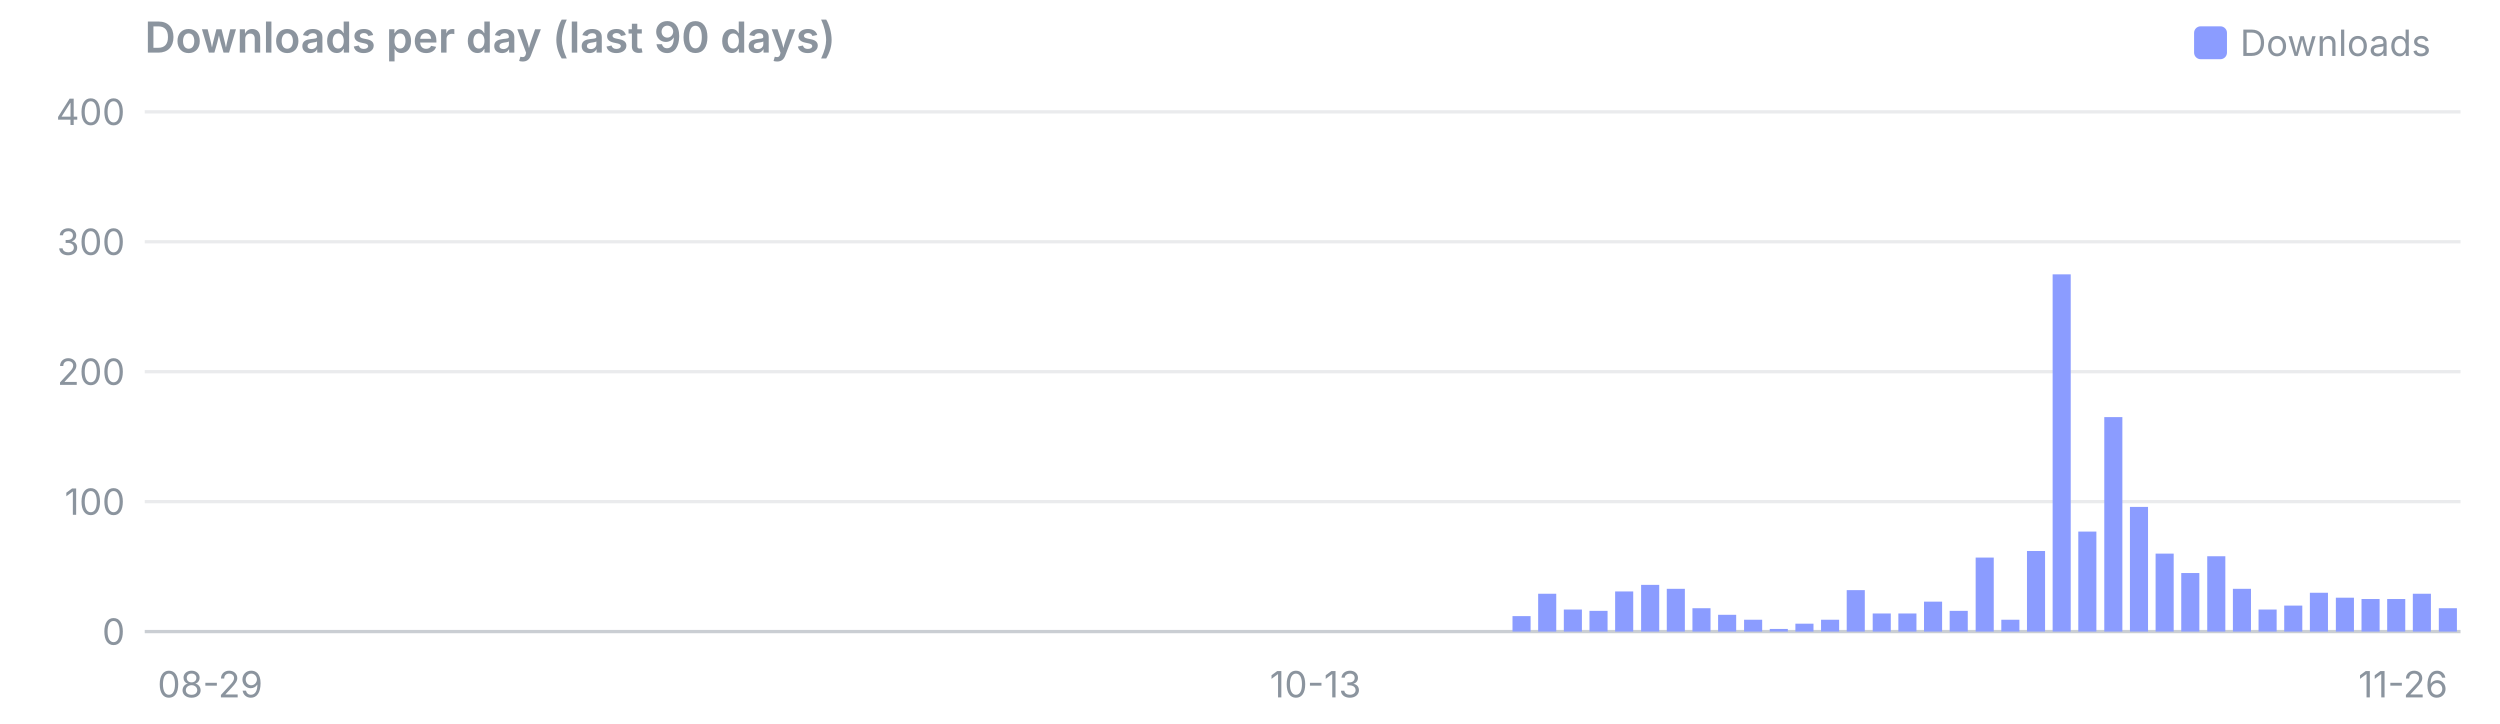
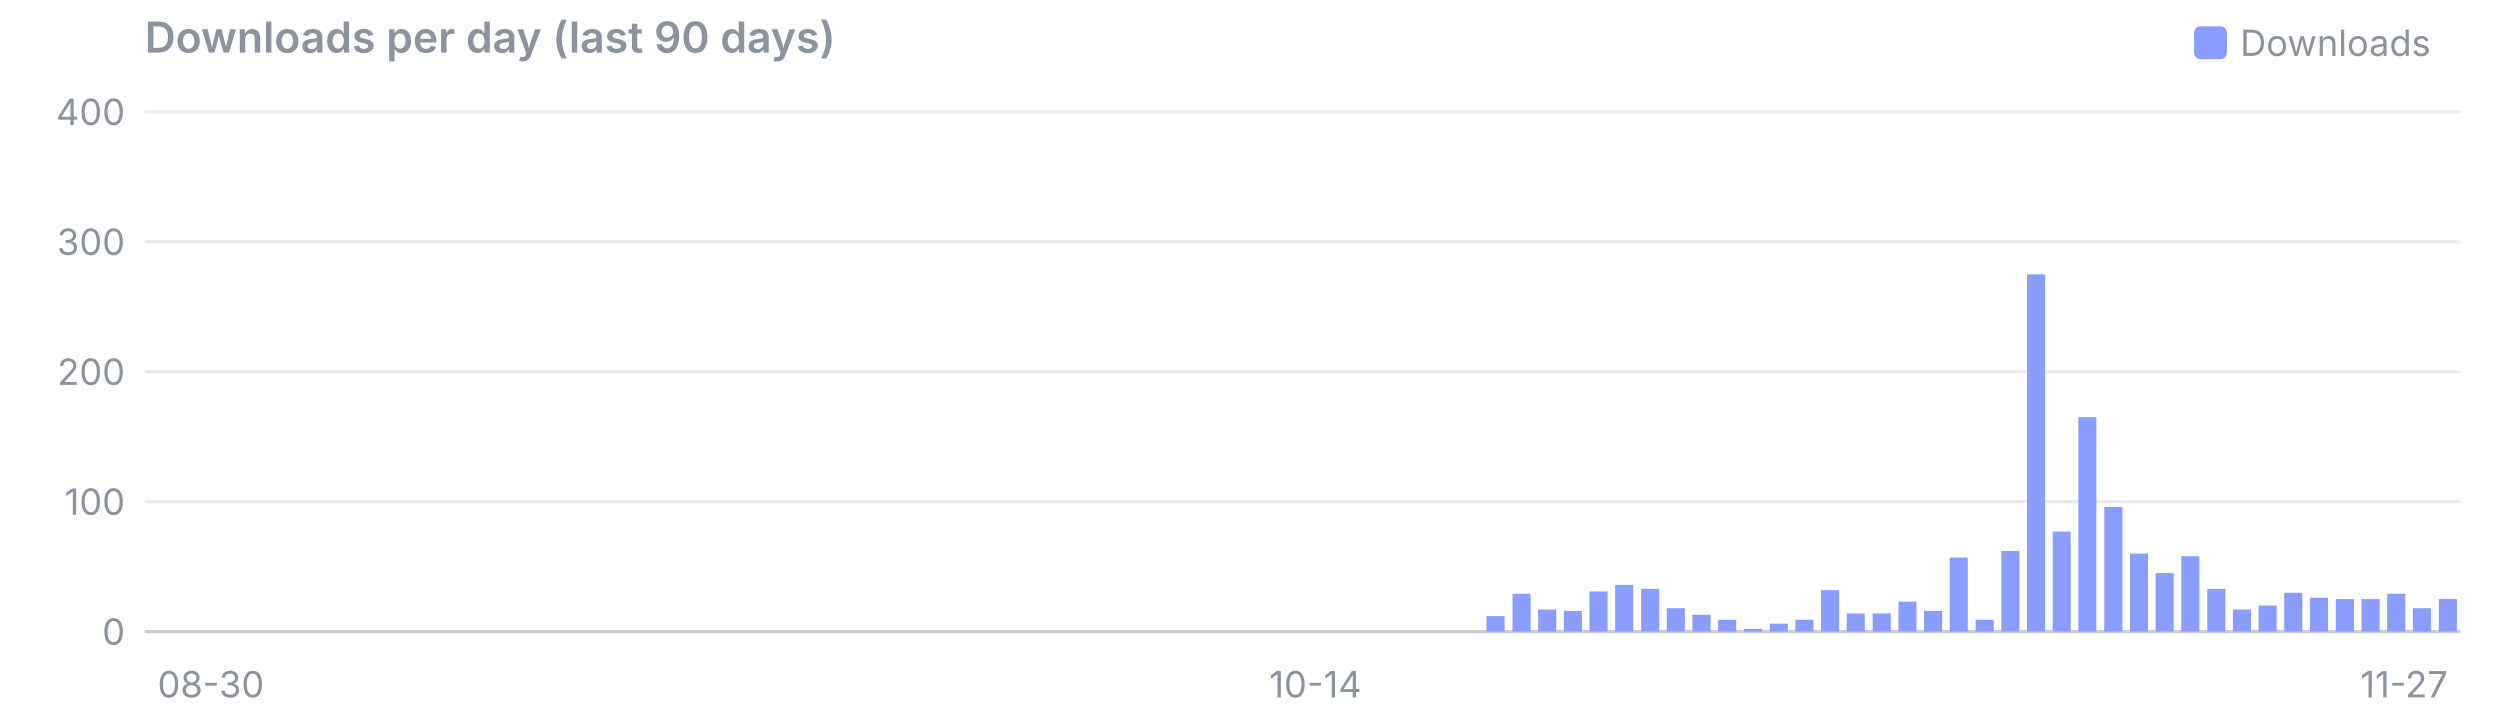
<svg xmlns="http://www.w3.org/2000/svg" viewBox="0 0 760 220" width="760" height="220" font-family="system-ui,-apple-system,Segoe UI,sans-serif" font-size="11">
  <text x="44" y="16" font-size="13" font-weight="600" fill="#8b949e">Downloads per day (last 90 days)</text>
  <rect x="667" y="8" width="10" height="10" rx="2" fill="#8b9cff" />
  <text x="681" y="17" fill="#8b949e">Downloads</text>
  <line x1="44" x2="748" y1="192.0" y2="192.0" stroke="#8b949e" stroke-opacity="0.45" />
  <text x="38" y="196.0" text-anchor="end" fill="#8b949e">0</text>
  <line x1="44" x2="748" y1="152.5" y2="152.5" stroke="#8b949e" stroke-opacity="0.18" />
  <text x="38" y="156.5" text-anchor="end" fill="#8b949e">100</text>
  <line x1="44" x2="748" y1="113.0" y2="113.0" stroke="#8b949e" stroke-opacity="0.18" />
  <text x="38" y="117.0" text-anchor="end" fill="#8b949e">200</text>
  <line x1="44" x2="748" y1="73.5" y2="73.5" stroke="#8b949e" stroke-opacity="0.18" />
  <text x="38" y="77.5" text-anchor="end" fill="#8b949e">300</text>
  <line x1="44" x2="748" y1="34.0" y2="34.0" stroke="#8b949e" stroke-opacity="0.18" />
  <text x="38" y="38.0" text-anchor="end" fill="#8b949e">400</text>
-   <text x="47.9" y="212" text-anchor="start" fill="#8b949e">08-29</text>
-   <text x="399.9" y="212" text-anchor="middle" fill="#8b949e">10-13</text>
-   <text x="744.1" y="212" text-anchor="end" fill="#8b949e">11-26</text>
-   <rect x="459.8" y="187.3" width="5.5" height="4.7" fill="#8b9cff" />
-   <rect x="467.6" y="180.5" width="5.5" height="11.5" fill="#8b9cff" />
-   <rect x="475.4" y="185.3" width="5.5" height="6.7" fill="#8b9cff" />
-   <rect x="483.2" y="185.7" width="5.5" height="6.3" fill="#8b9cff" />
-   <rect x="491.0" y="179.8" width="5.5" height="12.2" fill="#8b9cff" />
-   <rect x="498.9" y="177.8" width="5.5" height="14.2" fill="#8b9cff" />
-   <rect x="506.7" y="179.0" width="5.5" height="13.0" fill="#8b9cff" />
-   <rect x="514.5" y="184.9" width="5.5" height="7.1" fill="#8b9cff" />
-   <rect x="522.3" y="186.9" width="5.5" height="5.1" fill="#8b9cff" />
-   <rect x="530.2" y="188.4" width="5.5" height="3.6" fill="#8b9cff" />
-   <rect x="538.0" y="191.2" width="5.5" height="0.8" fill="#8b9cff" />
-   <rect x="545.8" y="189.6" width="5.5" height="2.4" fill="#8b9cff" />
-   <rect x="553.6" y="188.4" width="5.5" height="3.6" fill="#8b9cff" />
-   <rect x="561.4" y="179.4" width="5.5" height="12.6" fill="#8b9cff" />
+   <text x="47.9" y="212" text-anchor="start" fill="#8b949e">08-30</text>
+   <text x="399.9" y="212" text-anchor="middle" fill="#8b949e">10-14</text>
+   <text x="744.1" y="212" text-anchor="end" fill="#8b949e">11-27</text>
+   <rect x="451.9" y="187.3" width="5.5" height="4.7" fill="#8b9cff" />
+   <rect x="459.8" y="180.5" width="5.5" height="11.5" fill="#8b9cff" />
+   <rect x="467.6" y="185.3" width="5.5" height="6.7" fill="#8b9cff" />
+   <rect x="475.4" y="185.7" width="5.5" height="6.3" fill="#8b9cff" />
+   <rect x="483.2" y="179.8" width="5.5" height="12.2" fill="#8b9cff" />
+   <rect x="491.0" y="177.8" width="5.5" height="14.2" fill="#8b9cff" />
+   <rect x="498.9" y="179.0" width="5.5" height="13.0" fill="#8b9cff" />
+   <rect x="506.7" y="184.9" width="5.5" height="7.1" fill="#8b9cff" />
+   <rect x="514.5" y="186.9" width="5.5" height="5.1" fill="#8b9cff" />
+   <rect x="522.3" y="188.4" width="5.5" height="3.6" fill="#8b9cff" />
+   <rect x="530.2" y="191.2" width="5.5" height="0.8" fill="#8b9cff" />
+   <rect x="538.0" y="189.6" width="5.5" height="2.4" fill="#8b9cff" />
+   <rect x="545.8" y="188.4" width="5.5" height="3.6" fill="#8b9cff" />
+   <rect x="553.6" y="179.4" width="5.5" height="12.6" fill="#8b9cff" />
+   <rect x="561.4" y="186.5" width="5.5" height="5.5" fill="#8b9cff" />
  <rect x="569.3" y="186.5" width="5.5" height="5.5" fill="#8b9cff" />
-   <rect x="577.1" y="186.5" width="5.5" height="5.5" fill="#8b9cff" />
-   <rect x="584.9" y="182.9" width="5.5" height="9.1" fill="#8b9cff" />
-   <rect x="592.7" y="185.7" width="5.5" height="6.3" fill="#8b9cff" />
-   <rect x="600.6" y="169.5" width="5.5" height="22.5" fill="#8b9cff" />
-   <rect x="608.4" y="188.4" width="5.5" height="3.6" fill="#8b9cff" />
-   <rect x="616.2" y="167.5" width="5.5" height="24.5" fill="#8b9cff" />
-   <rect x="624.0" y="83.4" width="5.5" height="108.6" fill="#8b9cff" />
-   <rect x="631.8" y="161.6" width="5.5" height="30.4" fill="#8b9cff" />
-   <rect x="639.7" y="126.8" width="5.5" height="65.2" fill="#8b9cff" />
-   <rect x="647.5" y="154.1" width="5.5" height="37.9" fill="#8b9cff" />
-   <rect x="655.3" y="168.3" width="5.5" height="23.7" fill="#8b9cff" />
-   <rect x="663.1" y="174.2" width="5.5" height="17.8" fill="#8b9cff" />
-   <rect x="671.0" y="169.1" width="5.5" height="22.9" fill="#8b9cff" />
-   <rect x="678.8" y="179.0" width="5.5" height="13.0" fill="#8b9cff" />
-   <rect x="686.6" y="185.3" width="5.5" height="6.7" fill="#8b9cff" />
-   <rect x="694.4" y="184.1" width="5.5" height="7.9" fill="#8b9cff" />
-   <rect x="702.2" y="180.2" width="5.5" height="11.8" fill="#8b9cff" />
-   <rect x="710.1" y="181.7" width="5.5" height="10.3" fill="#8b9cff" />
+   <rect x="577.1" y="182.9" width="5.5" height="9.1" fill="#8b9cff" />
+   <rect x="584.9" y="185.7" width="5.5" height="6.3" fill="#8b9cff" />
+   <rect x="592.7" y="169.5" width="5.5" height="22.5" fill="#8b9cff" />
+   <rect x="600.6" y="188.4" width="5.5" height="3.6" fill="#8b9cff" />
+   <rect x="608.4" y="167.5" width="5.5" height="24.5" fill="#8b9cff" />
+   <rect x="616.2" y="83.4" width="5.5" height="108.6" fill="#8b9cff" />
+   <rect x="624.0" y="161.6" width="5.5" height="30.4" fill="#8b9cff" />
+   <rect x="631.8" y="126.8" width="5.5" height="65.2" fill="#8b9cff" />
+   <rect x="639.7" y="154.1" width="5.5" height="37.9" fill="#8b9cff" />
+   <rect x="647.5" y="168.3" width="5.5" height="23.7" fill="#8b9cff" />
+   <rect x="655.3" y="174.2" width="5.5" height="17.8" fill="#8b9cff" />
+   <rect x="663.1" y="169.1" width="5.5" height="22.9" fill="#8b9cff" />
+   <rect x="671.0" y="179.0" width="5.5" height="13.0" fill="#8b9cff" />
+   <rect x="678.8" y="185.3" width="5.5" height="6.7" fill="#8b9cff" />
+   <rect x="686.6" y="184.1" width="5.5" height="7.9" fill="#8b9cff" />
+   <rect x="694.4" y="180.2" width="5.5" height="11.8" fill="#8b9cff" />
+   <rect x="702.2" y="181.7" width="5.5" height="10.3" fill="#8b9cff" />
+   <rect x="710.1" y="182.1" width="5.5" height="9.9" fill="#8b9cff" />
  <rect x="717.9" y="182.1" width="5.5" height="9.9" fill="#8b9cff" />
-   <rect x="725.7" y="182.1" width="5.5" height="9.9" fill="#8b9cff" />
-   <rect x="733.5" y="180.5" width="5.5" height="11.5" fill="#8b9cff" />
-   <rect x="741.4" y="184.9" width="5.5" height="7.1" fill="#8b9cff" />
+   <rect x="725.7" y="180.5" width="5.5" height="11.5" fill="#8b9cff" />
+   <rect x="733.5" y="184.9" width="5.5" height="7.1" fill="#8b9cff" />
+   <rect x="741.4" y="182.1" width="5.5" height="9.9" fill="#8b9cff" />
</svg>
